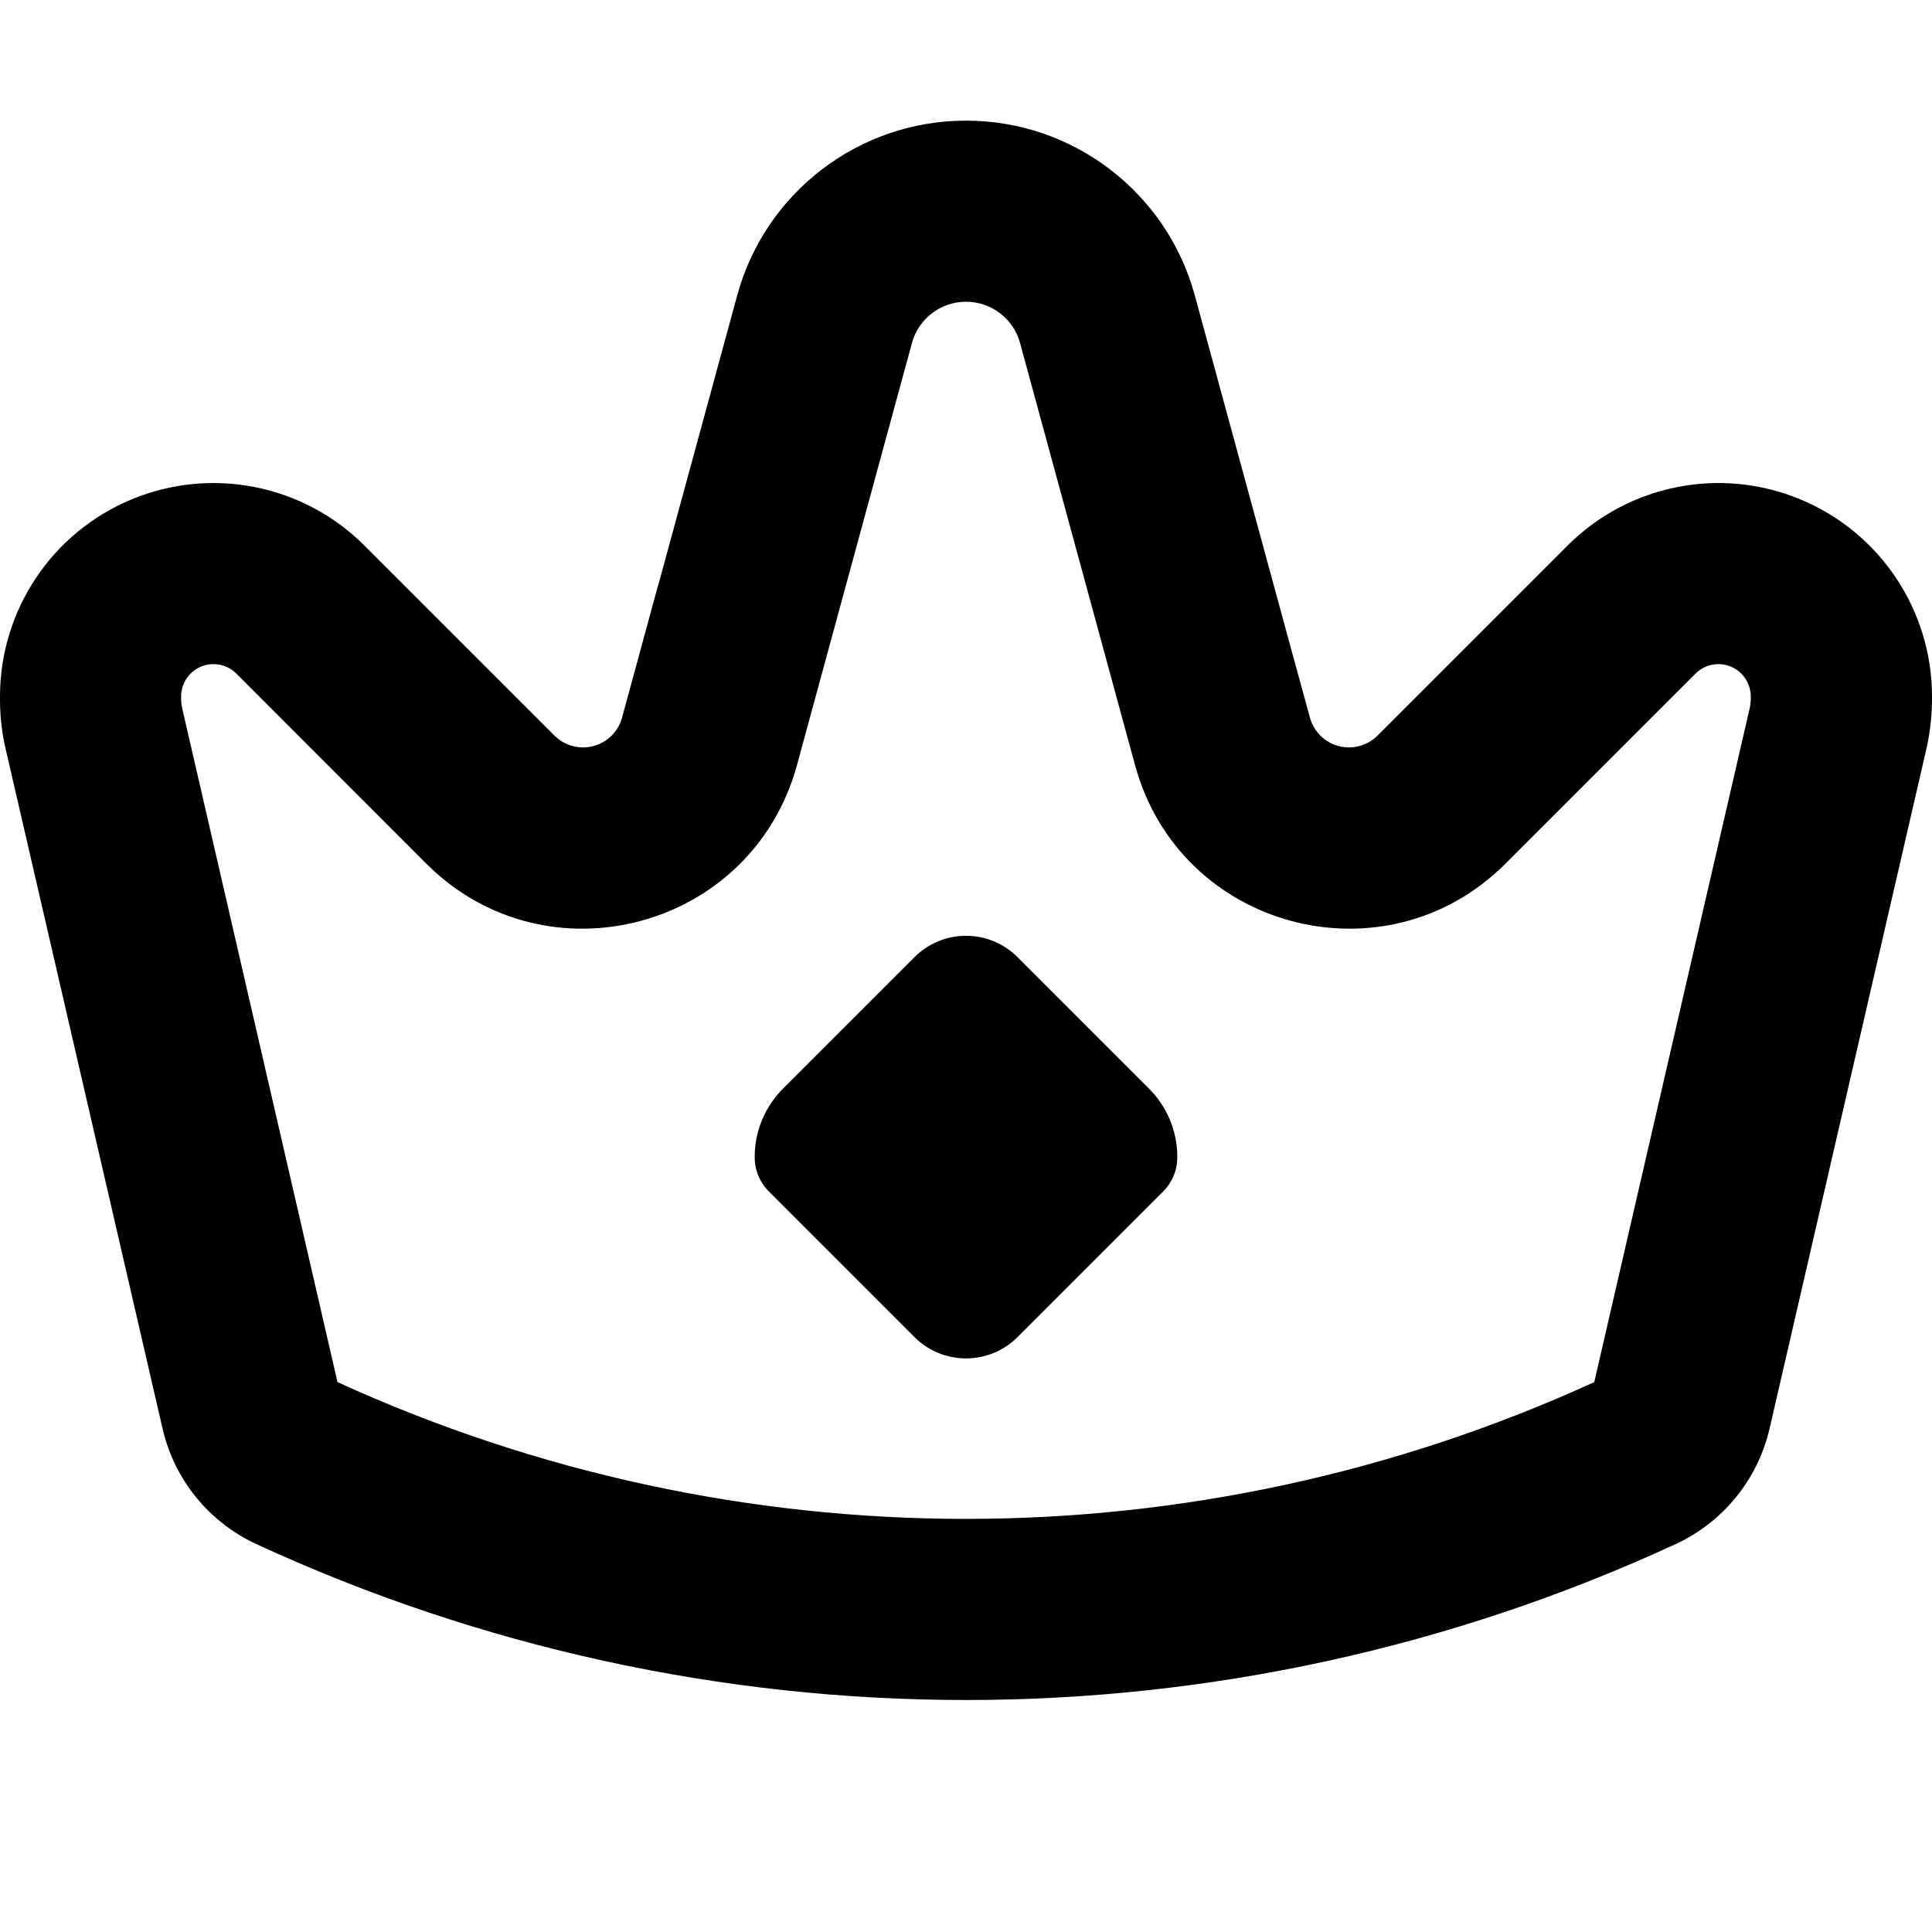
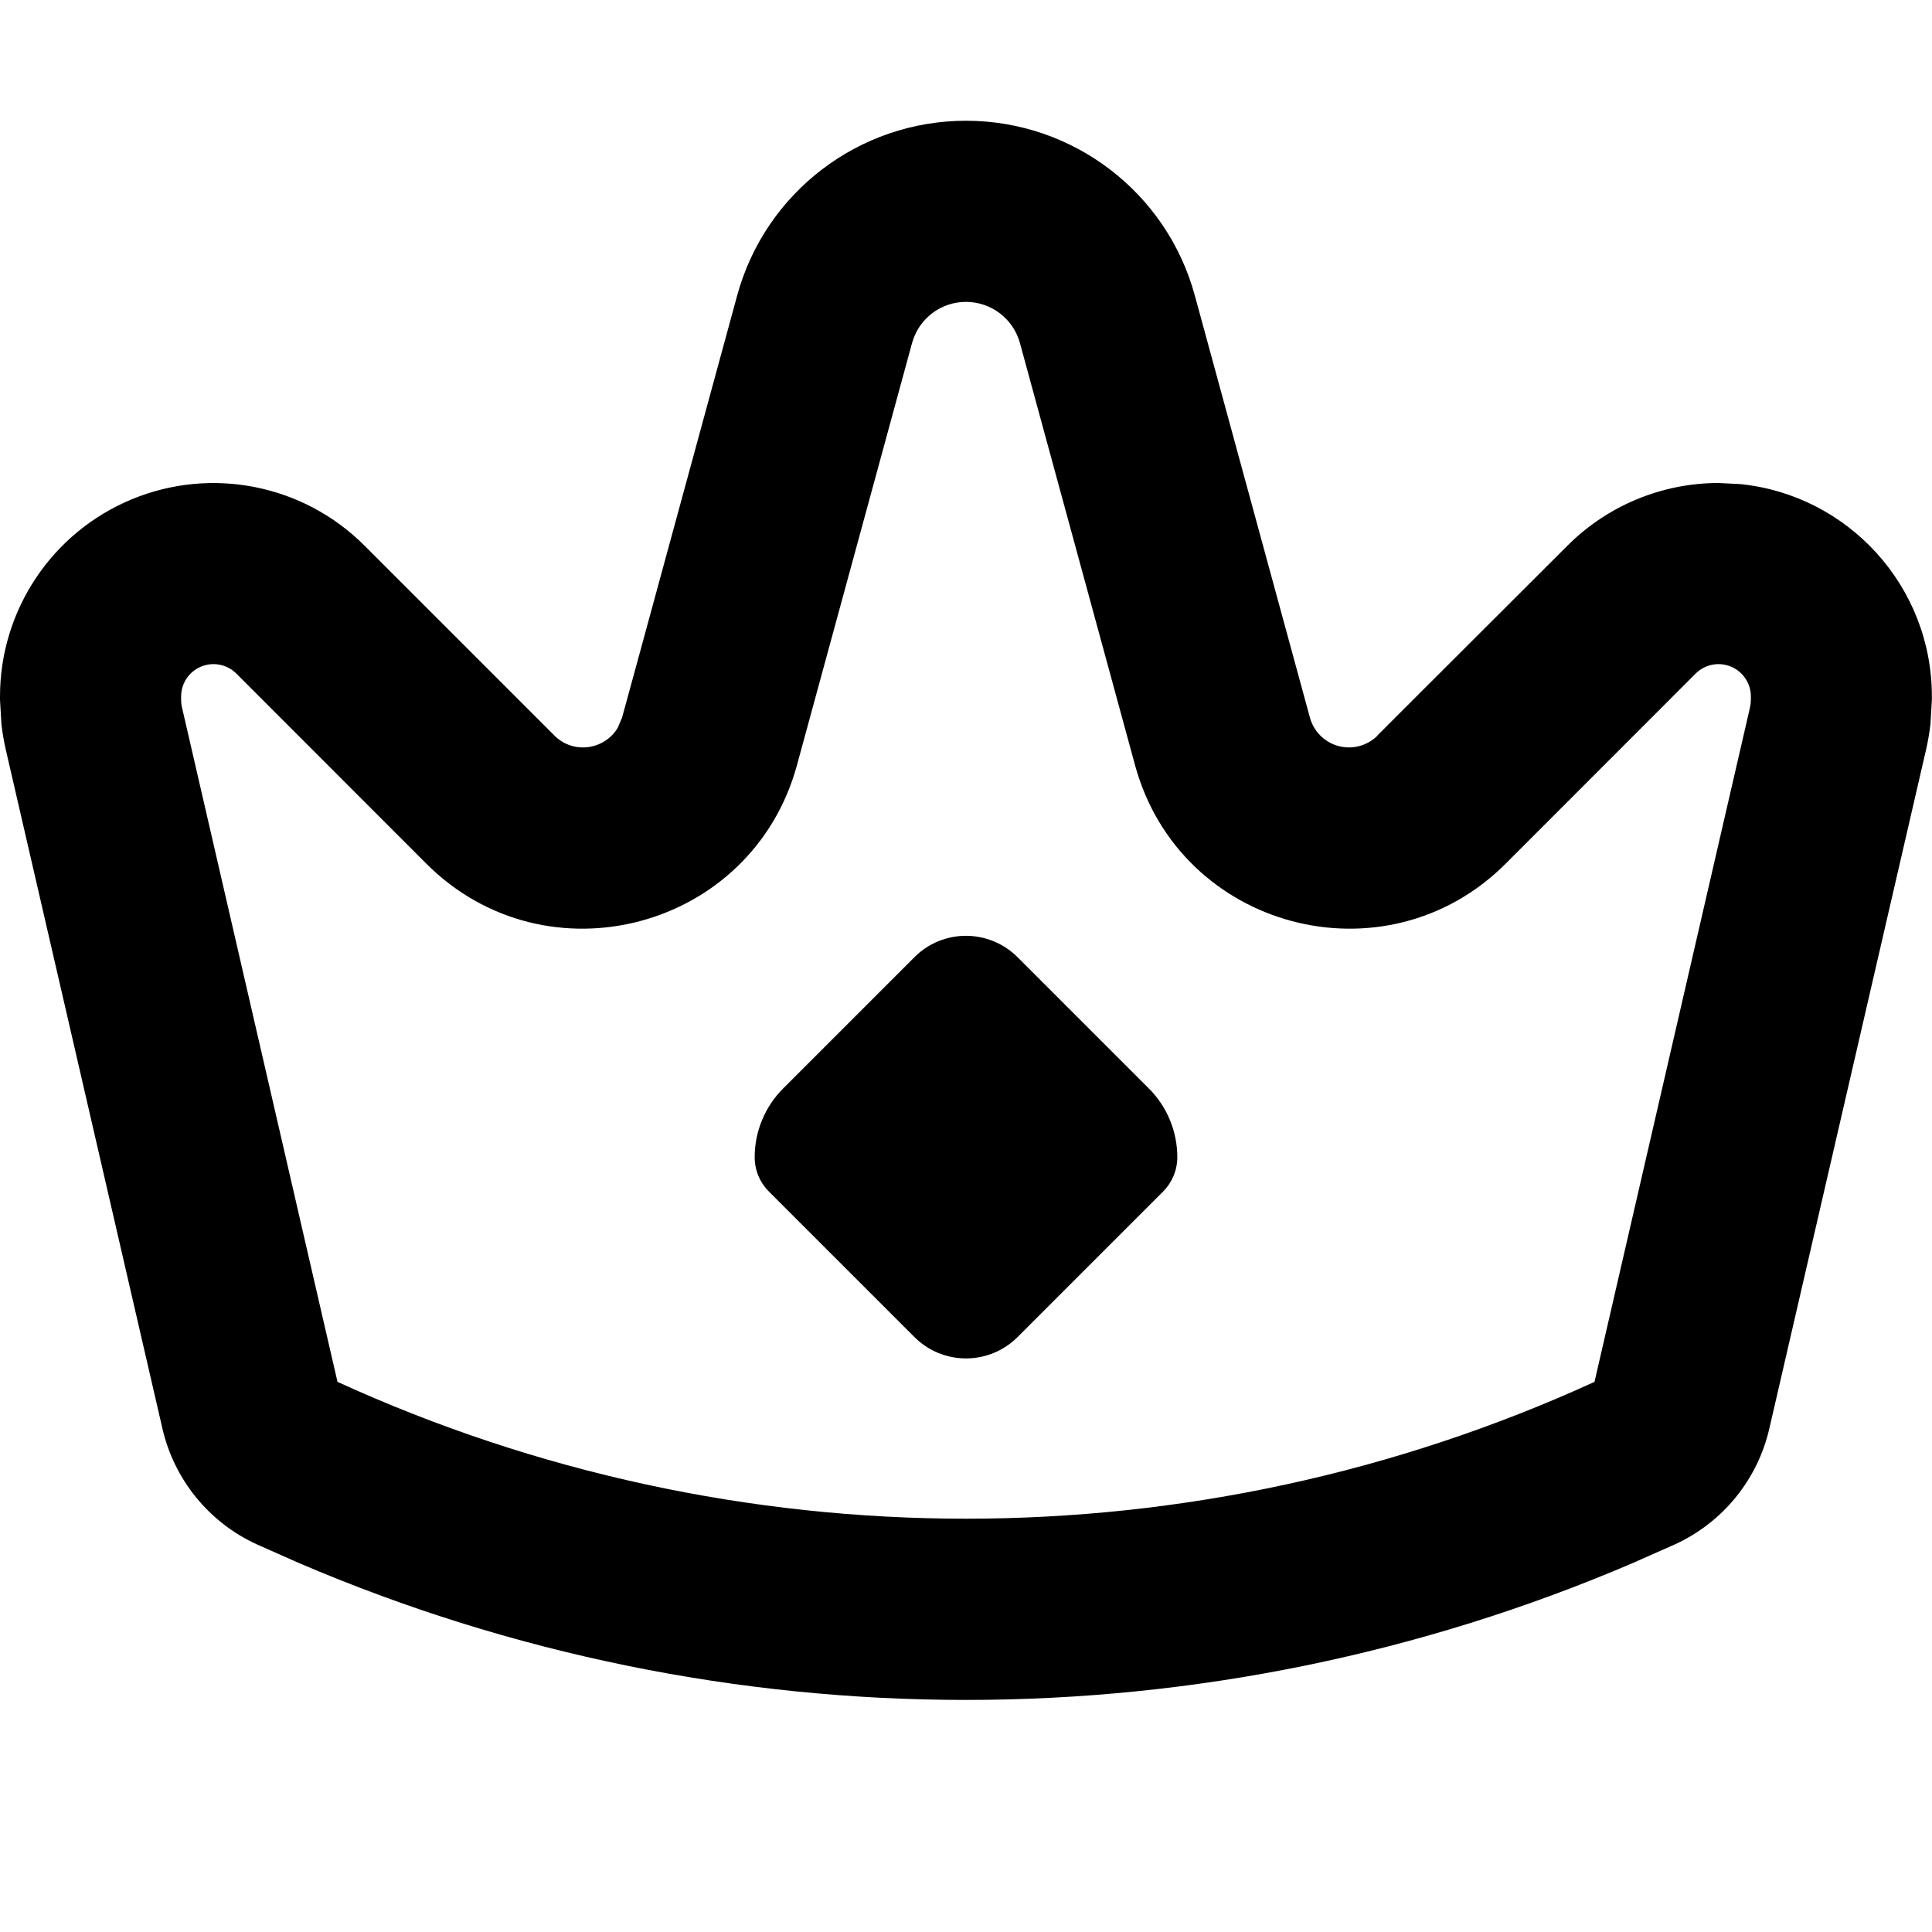
<svg xmlns="http://www.w3.org/2000/svg" width="16" height="16" fill="none" viewBox="0 0 16 16">
-   <g fill="currentColor" fill-rule="evenodd" clip-rule="evenodd">
-     <path d="m8.427 11.073 1.205-1.205a.4.4 0 0 0 .118-.285.8.8 0 0 0-.236-.569L8.427 7.927a.603.603 0 0 0-.854 0L6.486 9.014a.8.8 0 0 0-.236.57c0 .106.042.208.118.284l1.205 1.205a.604.604 0 0 0 .854 0" />
-     <path d="M16 5.796v-.028a1.768 1.768 0 0 0-3.018-1.25l-.76.76-.024.024-.374.374-.415.415a.335.335 0 0 1-.561-.149l-.155-.566-.139-.51-.009-.033-.65-2.386a1.964 1.964 0 0 0-3.79 0l-.65 2.386-.01.032-.139.511-.154.566a.335.335 0 0 1-.56.15l-.416-.416-.374-.374-.024-.024-.76-.76A1.768 1.768 0 0 0 0 5.768v.028q0 .203.046.403l1.3 5.631a1.4 1.4 0 0 0 .778.958 14.02 14.02 0 0 0 11.752 0c.394-.182.681-.535.779-.958l1.299-5.63q.045-.2.046-.404M3.53 7.152c.997.997 2.698.545 3.07-.815l.952-3.495a.464.464 0 0 1 .896 0L9.4 6.337c.37 1.36 2.072 1.812 3.068.815l1.574-1.574a.268.268 0 0 1 .457.19v.028a.3.3 0 0 1-.008.066l-1.288 5.584a12.52 12.52 0 0 1-10.408 0L1.508 5.862a.3.3 0 0 1-.008-.066v-.028a.268.268 0 0 1 .457-.19z" />
-   </g>
+   <path fill="currentColor" d="M8 1c.886 0 1.662.593 1.895 1.447l.953 3.495a.335.335 0 0 0 .56.15V6.09l.415-.415 1.16-1.158A1.77 1.77 0 0 1 14.232 4l.18.009c.891.09 1.587.843 1.587 1.759v.028l-.012.203a2 2 0 0 1-.034.2l-1.3 5.631a1.4 1.4 0 0 1-.778.958l-.352.156a14.02 14.02 0 0 1-11.048 0l-.352-.156a1.4 1.4 0 0 1-.778-.958L.046 6.2a2 2 0 0 1-.034-.201L0 5.796v-.028a1.768 1.768 0 0 1 3.018-1.25l1.574 1.574c.16.159.417.115.524-.065l.036-.085.155-.567.798-2.928A1.964 1.964 0 0 1 8 1m0 1.5c-.21 0-.392.14-.447.342L6.6 6.337c-.371 1.36-2.073 1.812-3.07.815L1.957 5.578a.268.268 0 0 0-.457.19v.028q0 .034.008.066l1.287 5.582a12.52 12.52 0 0 0 10.41 0l1.287-5.582a.3.3 0 0 0 .008-.066v-.028a.268.268 0 0 0-.457-.19L12.47 7.152c-.997.997-2.699.545-3.07-.815l-.953-3.495A.464.464 0 0 0 8 2.5m0 5.25c.16 0 .314.064.427.177l1.088 1.088c.15.15.235.355.235.568 0 .107-.043.21-.118.285l-1.205 1.205a.604.604 0 0 1-.854 0L6.368 9.868a.4.4 0 0 1-.118-.285c0-.213.085-.418.235-.568l1.088-1.088A.6.6 0 0 1 8 7.75" />
</svg>
